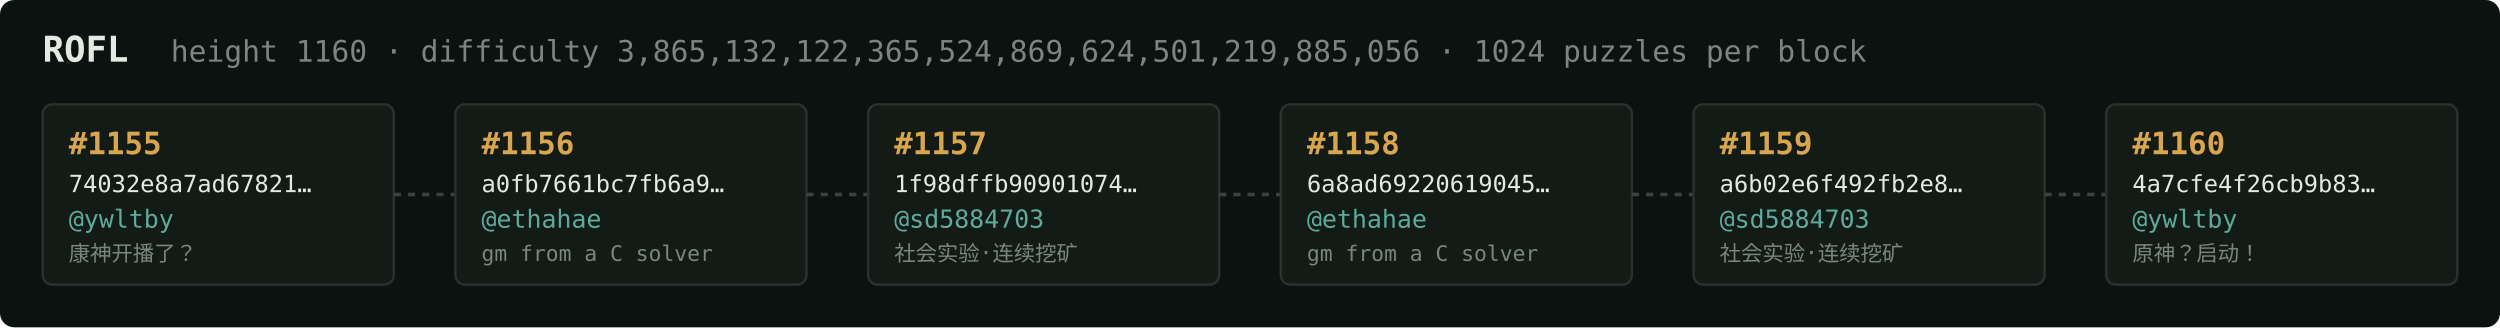
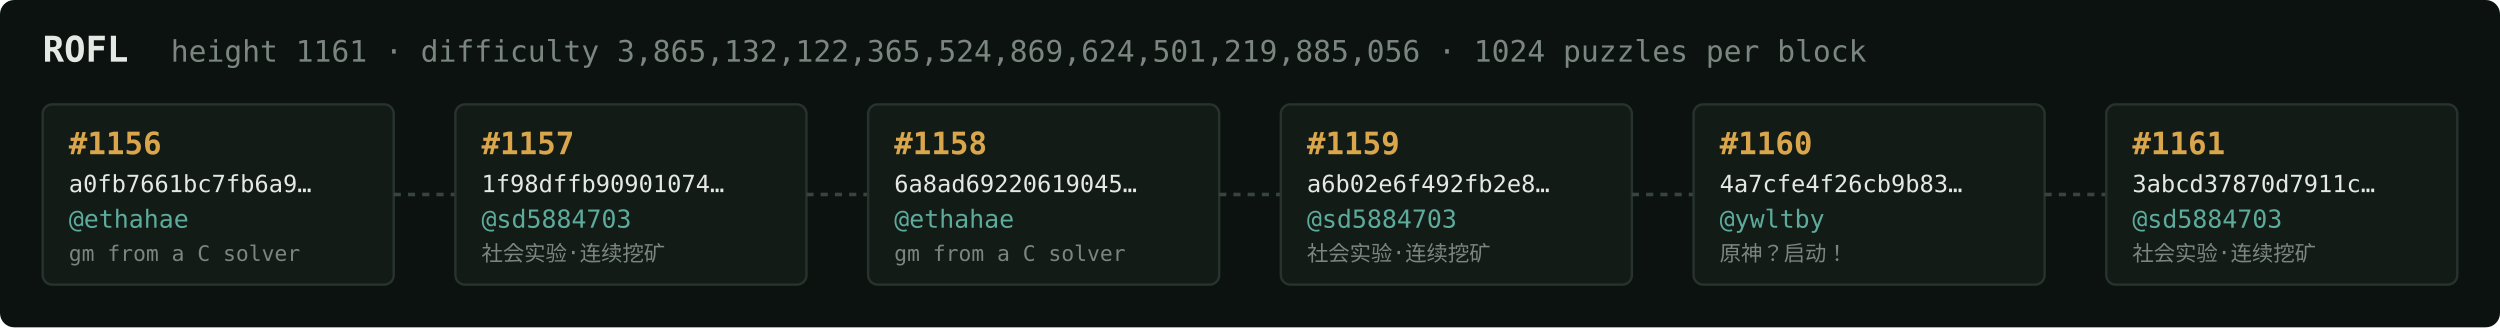
<svg xmlns="http://www.w3.org/2000/svg" width="1054" height="138" viewBox="0 0 1054 138" font-family="ui-monospace,SFMono-Regular,Menlo,monospace">
  <rect fill="#0c1210" width="1054" height="138" rx="6" />
  <text x="18" y="26" fill="#e5e9e3" font-size="15" font-weight="700">ROFL</text>
-   <text x="72" y="26" fill="#7a867f" font-size="12.5">height 1160 · difficulty 3,865,132,122,365,524,869,624,501,219,885,056 · 1024 puzzles per block</text>
+   <text x="72" y="26" fill="#7a867f" font-size="12.5">height 1161 · difficulty 3,865,132,122,365,524,869,624,501,219,885,056 · 1024 puzzles per block</text>
  <rect x="18" y="44" width="148" height="76" rx="4" fill="#131b17" stroke="#28332e" stroke-width="1" />
-   <text x="29" y="65" fill="#d9a64c" font-size="13" font-weight="700">#1155</text>
-   <text x="29" y="81" fill="#e5e9e3" font-size="10">74032e8a7ad67821…</text>
-   <text x="29" y="96" fill="#5cab9b" font-size="10.5">@ywltby</text>
-   <text x="29" y="110" fill="#7a867f" font-size="9">康神开播了？</text>
+   <text x="29" y="65" fill="#d9a64c" font-size="13" font-weight="700">#1156</text>
+   <text x="29" y="81" fill="#e5e9e3" font-size="10">a0fb7661bc7fb6a9…</text>
+   <text x="29" y="96" fill="#5cab9b" font-size="10.5">@ethahae</text>
+   <text x="29" y="110" fill="#7a867f" font-size="9">gm from a C solver</text>
  <line x1="166" y1="82.0" x2="192" y2="82.0" stroke="#38443e" stroke-width="1.5" stroke-dasharray="3 3" />
  <rect x="192" y="44" width="148" height="76" rx="4" fill="#131b17" stroke="#28332e" stroke-width="1" />
-   <text x="203" y="65" fill="#d9a64c" font-size="13" font-weight="700">#1156</text>
-   <text x="203" y="81" fill="#e5e9e3" font-size="10">a0fb7661bc7fb6a9…</text>
-   <text x="203" y="96" fill="#5cab9b" font-size="10.5">@ethahae</text>
-   <text x="203" y="110" fill="#7a867f" font-size="9">gm from a C solver</text>
+   <text x="203" y="65" fill="#d9a64c" font-size="13" font-weight="700">#1157</text>
+   <text x="203" y="81" fill="#e5e9e3" font-size="10">1f98dffb90901074…</text>
+   <text x="203" y="96" fill="#5cab9b" font-size="10.5">@sd5884703</text>
+   <text x="203" y="110" fill="#7a867f" font-size="9">社会实验·连续挖矿</text>
  <line x1="340" y1="82.0" x2="366" y2="82.0" stroke="#38443e" stroke-width="1.5" stroke-dasharray="3 3" />
  <rect x="366" y="44" width="148" height="76" rx="4" fill="#131b17" stroke="#28332e" stroke-width="1" />
-   <text x="377" y="65" fill="#d9a64c" font-size="13" font-weight="700">#1157</text>
-   <text x="377" y="81" fill="#e5e9e3" font-size="10">1f98dffb90901074…</text>
-   <text x="377" y="96" fill="#5cab9b" font-size="10.5">@sd5884703</text>
-   <text x="377" y="110" fill="#7a867f" font-size="9">社会实验·连续挖矿</text>
+   <text x="377" y="65" fill="#d9a64c" font-size="13" font-weight="700">#1158</text>
+   <text x="377" y="81" fill="#e5e9e3" font-size="10">6a8ad69220619045…</text>
+   <text x="377" y="96" fill="#5cab9b" font-size="10.5">@ethahae</text>
+   <text x="377" y="110" fill="#7a867f" font-size="9">gm from a C solver</text>
  <line x1="514" y1="82.0" x2="540" y2="82.0" stroke="#38443e" stroke-width="1.5" stroke-dasharray="3 3" />
  <rect x="540" y="44" width="148" height="76" rx="4" fill="#131b17" stroke="#28332e" stroke-width="1" />
-   <text x="551" y="65" fill="#d9a64c" font-size="13" font-weight="700">#1158</text>
-   <text x="551" y="81" fill="#e5e9e3" font-size="10">6a8ad69220619045…</text>
-   <text x="551" y="96" fill="#5cab9b" font-size="10.5">@ethahae</text>
-   <text x="551" y="110" fill="#7a867f" font-size="9">gm from a C solver</text>
+   <text x="551" y="65" fill="#d9a64c" font-size="13" font-weight="700">#1159</text>
+   <text x="551" y="81" fill="#e5e9e3" font-size="10">a6b02e6f492fb2e8…</text>
+   <text x="551" y="96" fill="#5cab9b" font-size="10.5">@sd5884703</text>
+   <text x="551" y="110" fill="#7a867f" font-size="9">社会实验·连续挖矿</text>
  <line x1="688" y1="82.0" x2="714" y2="82.0" stroke="#38443e" stroke-width="1.5" stroke-dasharray="3 3" />
  <rect x="714" y="44" width="148" height="76" rx="4" fill="#131b17" stroke="#28332e" stroke-width="1" />
-   <text x="725" y="65" fill="#d9a64c" font-size="13" font-weight="700">#1159</text>
-   <text x="725" y="81" fill="#e5e9e3" font-size="10">a6b02e6f492fb2e8…</text>
-   <text x="725" y="96" fill="#5cab9b" font-size="10.5">@sd5884703</text>
-   <text x="725" y="110" fill="#7a867f" font-size="9">社会实验·连续挖矿</text>
+   <text x="725" y="65" fill="#d9a64c" font-size="13" font-weight="700">#1160</text>
+   <text x="725" y="81" fill="#e5e9e3" font-size="10">4a7cfe4f26cb9b83…</text>
+   <text x="725" y="96" fill="#5cab9b" font-size="10.5">@ywltby</text>
+   <text x="725" y="110" fill="#7a867f" font-size="9">原神？启动！</text>
  <line x1="862" y1="82.0" x2="888" y2="82.0" stroke="#38443e" stroke-width="1.5" stroke-dasharray="3 3" />
  <rect x="888" y="44" width="148" height="76" rx="4" fill="#131b17" stroke="#28332e" stroke-width="1" />
-   <text x="899" y="65" fill="#d9a64c" font-size="13" font-weight="700">#1160</text>
-   <text x="899" y="81" fill="#e5e9e3" font-size="10">4a7cfe4f26cb9b83…</text>
-   <text x="899" y="96" fill="#5cab9b" font-size="10.5">@ywltby</text>
-   <text x="899" y="110" fill="#7a867f" font-size="9">原神？启动！</text>
+   <text x="899" y="65" fill="#d9a64c" font-size="13" font-weight="700">#1161</text>
+   <text x="899" y="81" fill="#e5e9e3" font-size="10">3abcd37870d7911c…</text>
+   <text x="899" y="96" fill="#5cab9b" font-size="10.5">@sd5884703</text>
+   <text x="899" y="110" fill="#7a867f" font-size="9">社会实验·连续挖矿</text>
</svg>
